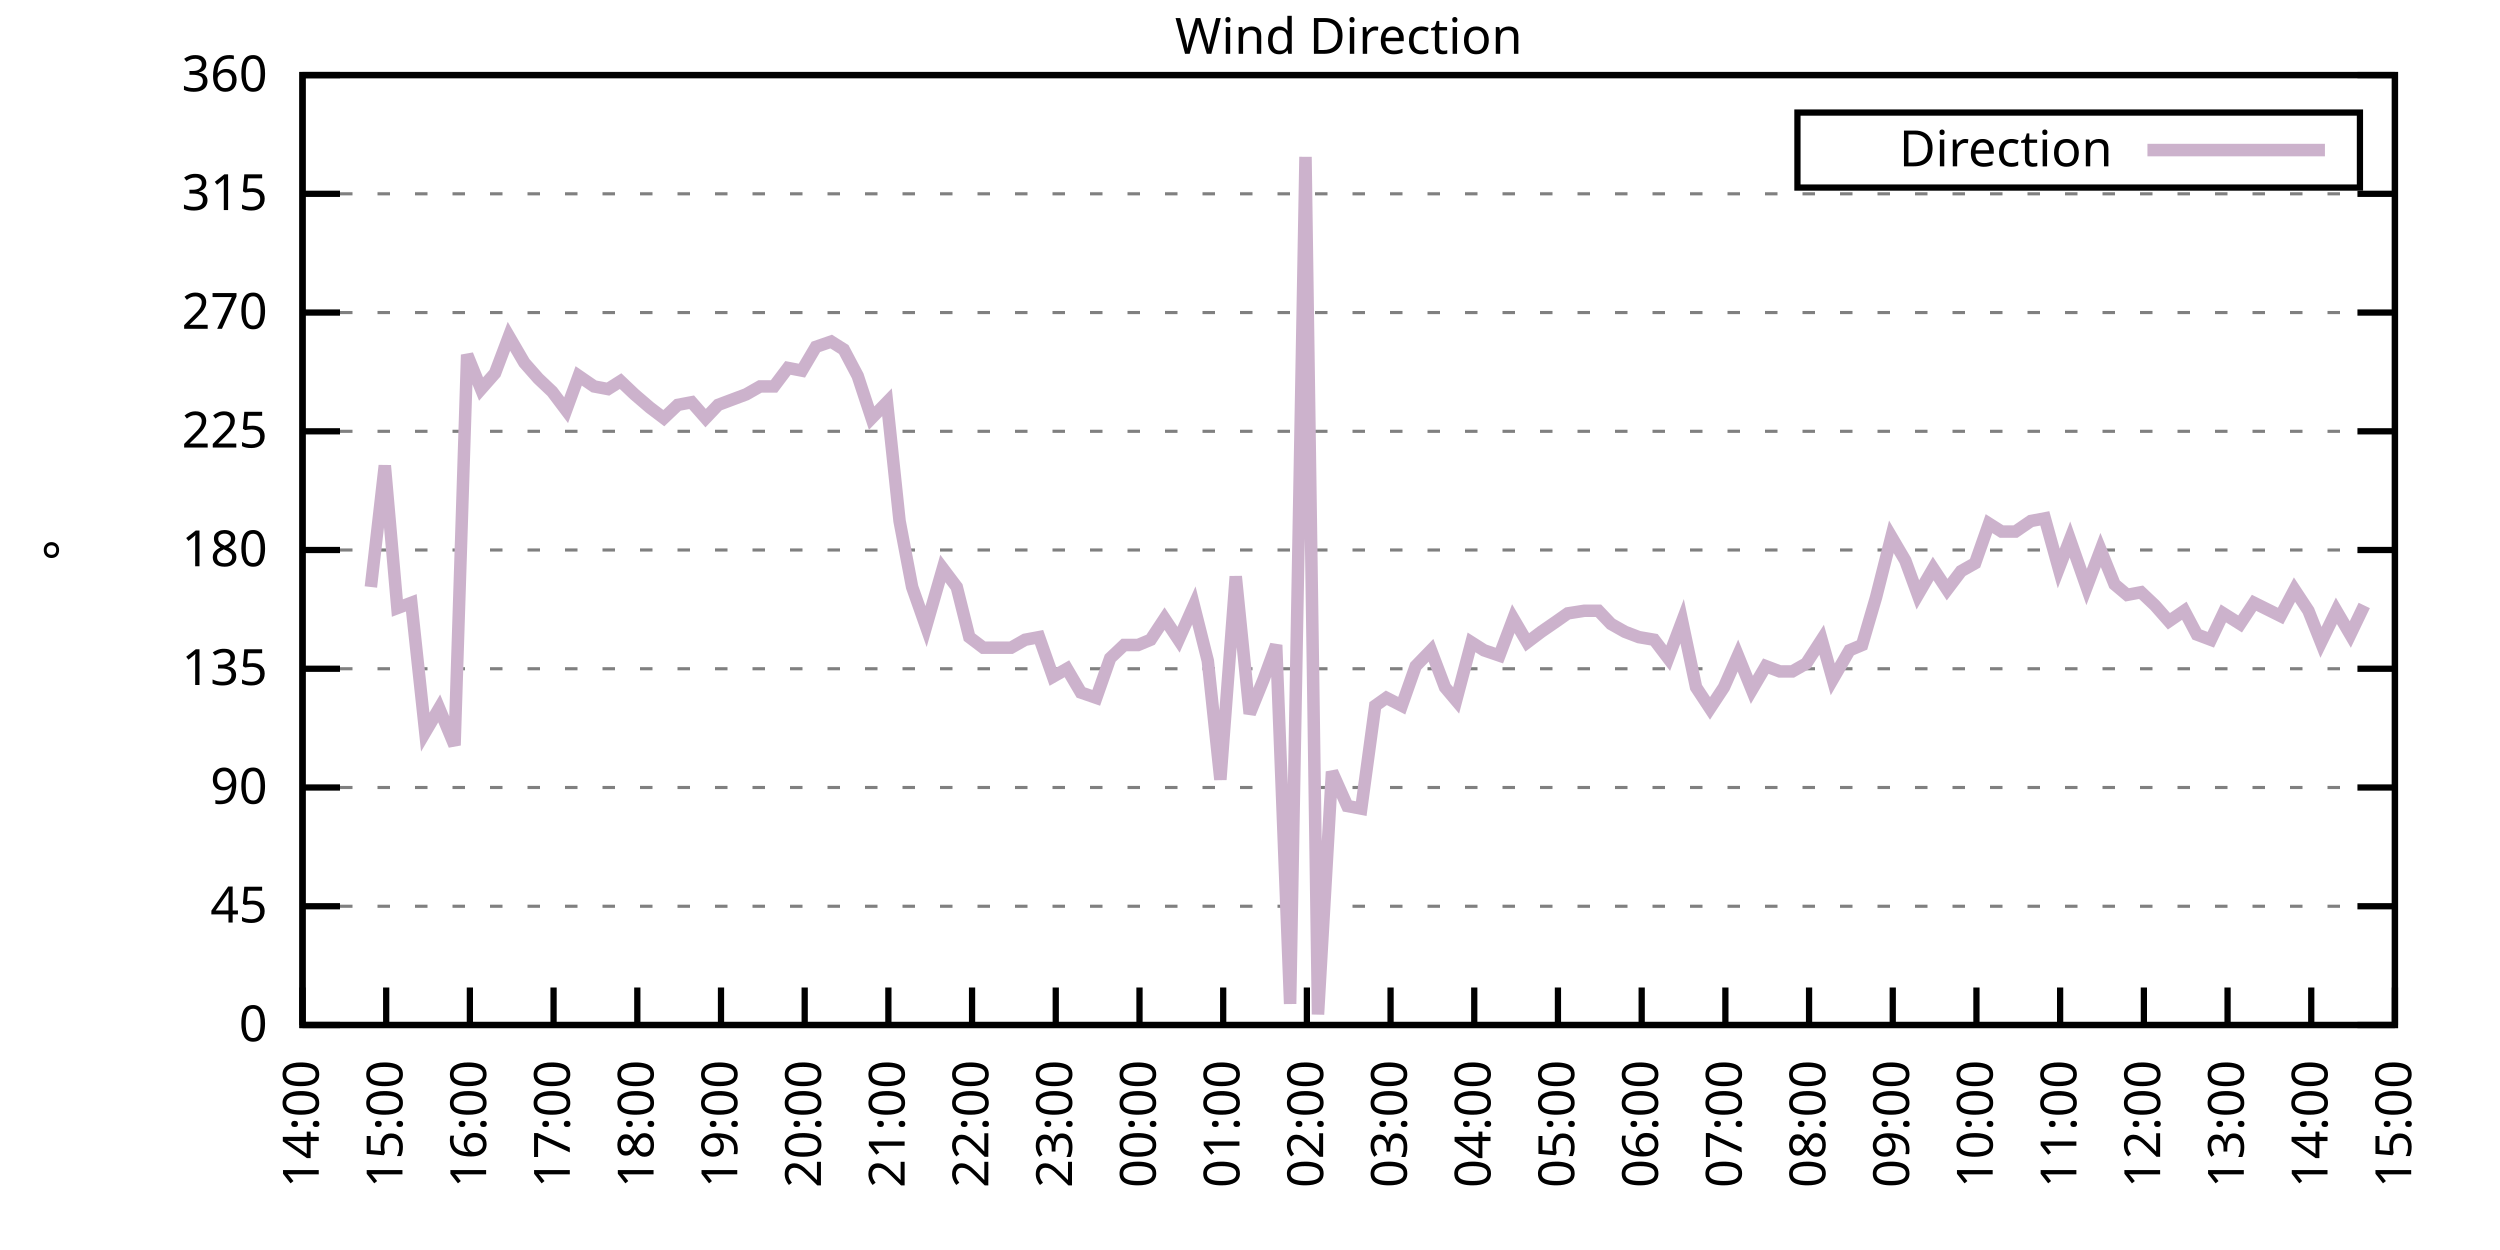
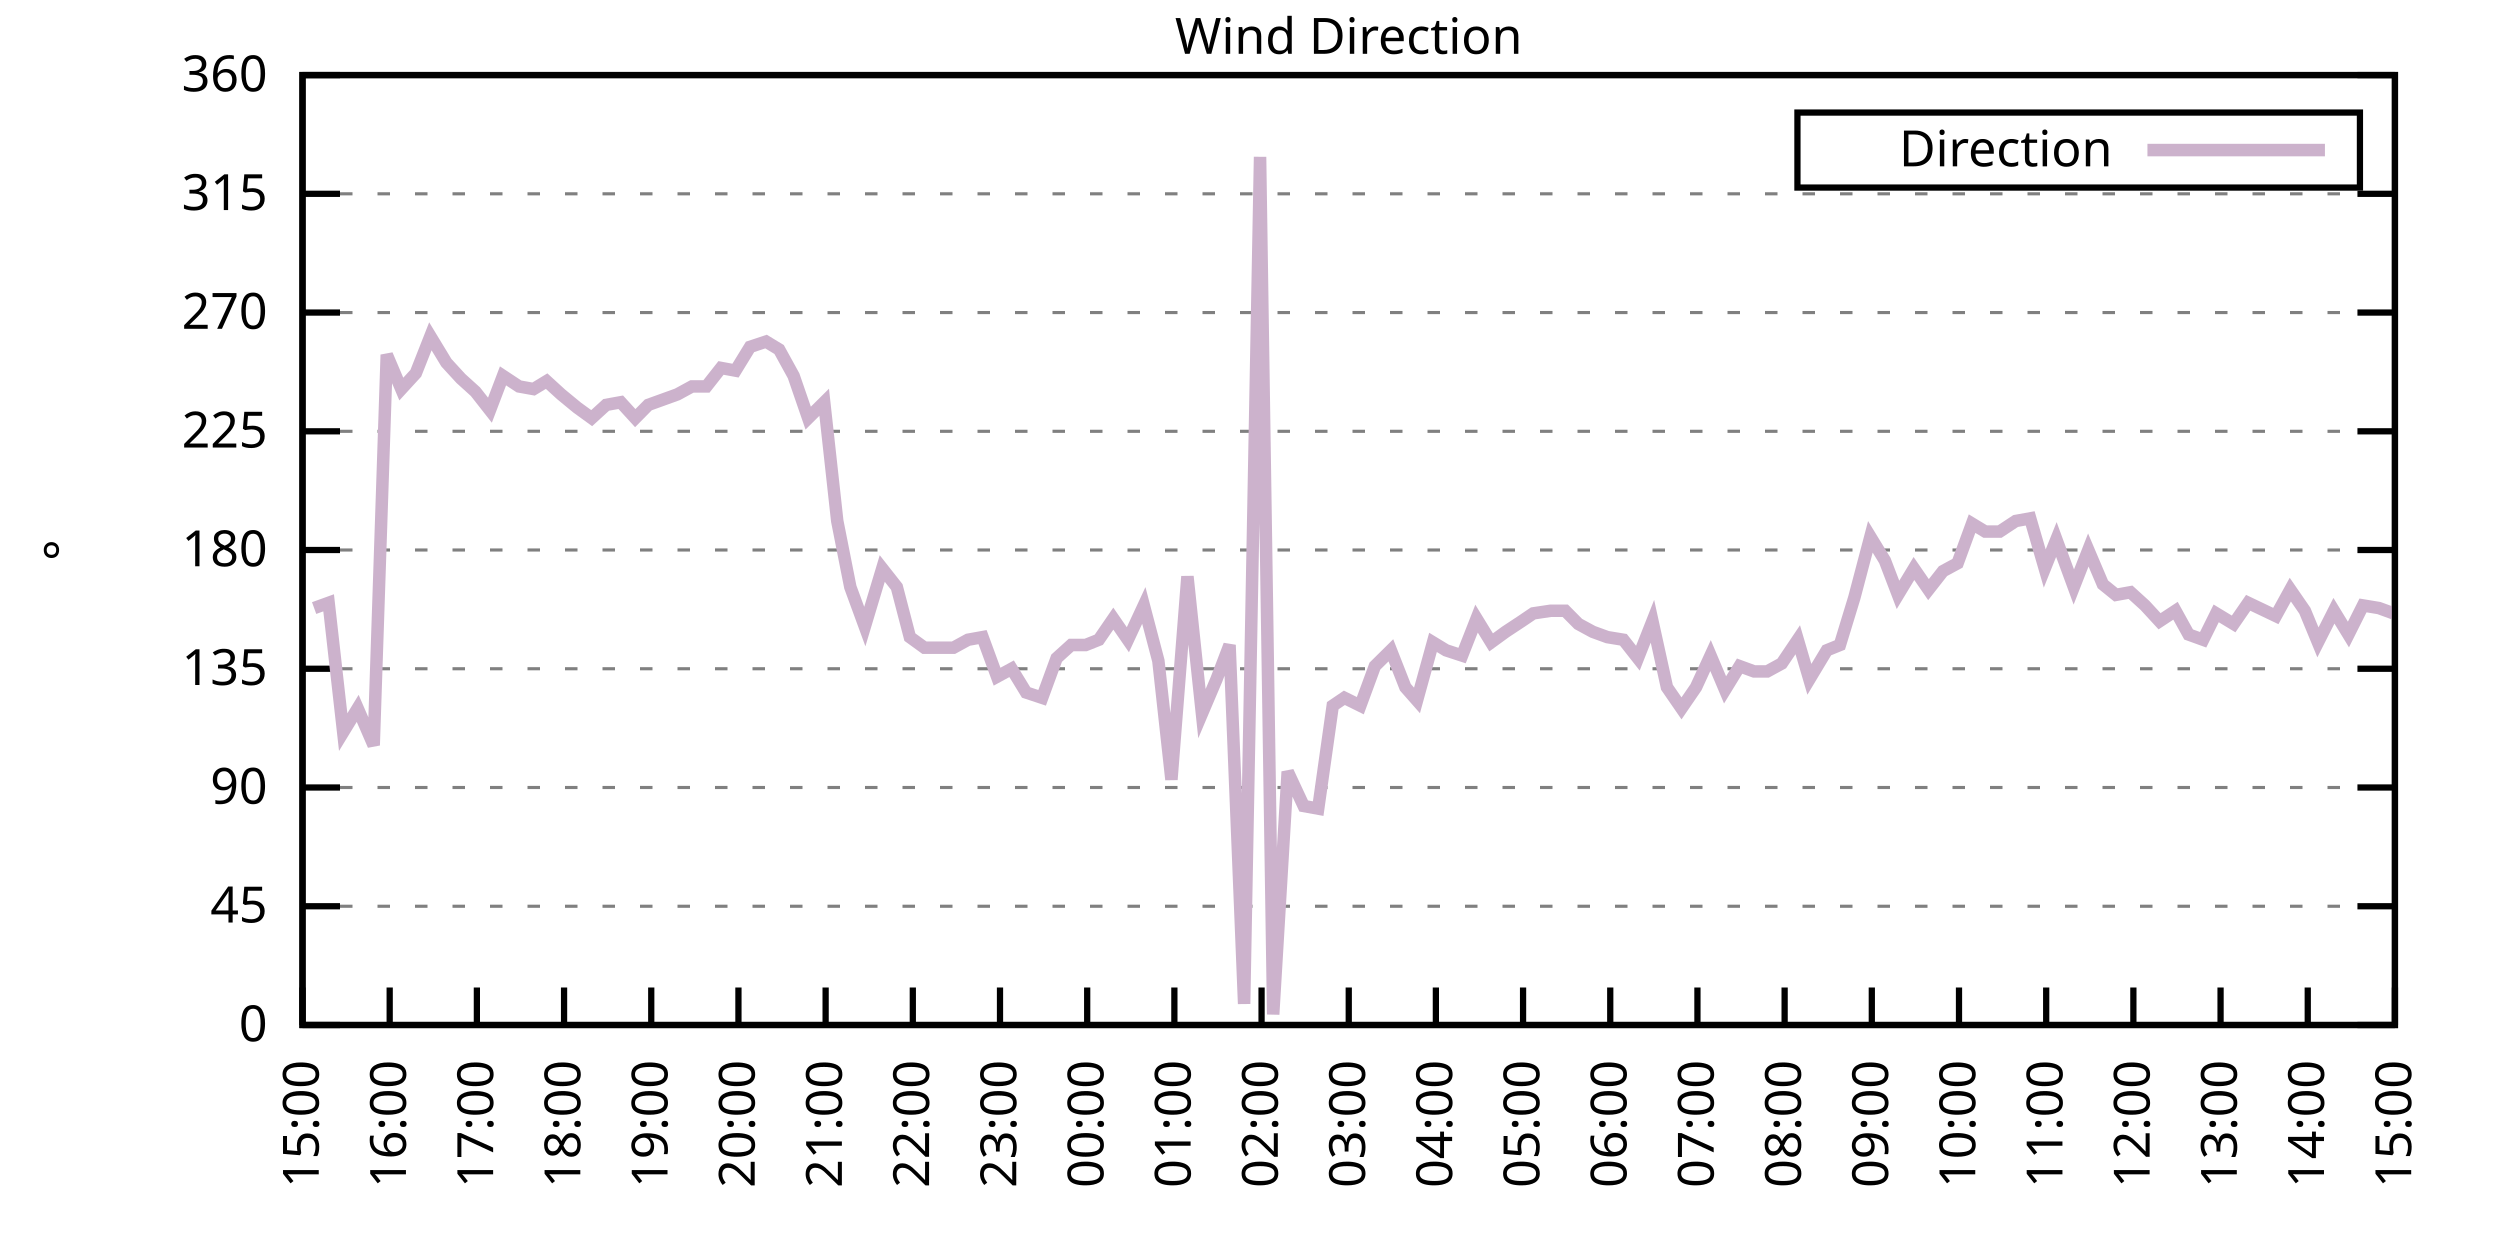
<svg xmlns="http://www.w3.org/2000/svg" xmlns:xlink="http://www.w3.org/1999/xlink" width="400" height="200" viewBox="0 0 400 200">
  <g id="gnuplot_canvas">
    <rect x="0" y="0" width="400" height="200" fill="none" />
    <defs>
      <circle id="gpDot" r="0.5" stroke-width="0.5" stroke="currentColor" />
      <path id="gpPt0" stroke-width="0.333" stroke="currentColor" d="M-1,0 h2 M0,-1 v2" />
      <path id="gpPt1" stroke-width="0.333" stroke="currentColor" d="M-1,-1 L1,1 M1,-1 L-1,1" />
      <path id="gpPt2" stroke-width="0.333" stroke="currentColor" d="M-1,0 L1,0 M0,-1 L0,1 M-1,-1 L1,1 M-1,1 L1,-1" />
      <rect id="gpPt3" stroke-width="0.333" stroke="currentColor" x="-1" y="-1" width="2" height="2" />
      <rect id="gpPt4" stroke-width="0.333" stroke="currentColor" fill="currentColor" x="-1" y="-1" width="2" height="2" />
      <circle id="gpPt5" stroke-width="0.333" stroke="currentColor" cx="0" cy="0" r="1" />
      <use xlink:href="#gpPt5" id="gpPt6" fill="currentColor" stroke="none" />
      <path id="gpPt7" stroke-width="0.333" stroke="currentColor" d="M0,-1.33 L-1.33,0.67 L1.33,0.67 z" />
      <use xlink:href="#gpPt7" id="gpPt8" fill="currentColor" stroke="none" />
      <use xlink:href="#gpPt7" id="gpPt9" stroke="currentColor" transform="rotate(180)" />
      <use xlink:href="#gpPt9" id="gpPt10" fill="currentColor" stroke="none" />
      <use xlink:href="#gpPt3" id="gpPt11" stroke="currentColor" transform="rotate(45)" />
      <use xlink:href="#gpPt11" id="gpPt12" fill="currentColor" stroke="none" />
      <path id="gpPt13" stroke-width="0.333" stroke="currentColor" d="M0,1.330 L1.265,0.411 L0.782,-1.067 L-0.782,-1.076 L-1.265,0.411 z" />
      <use xlink:href="#gpPt13" id="gpPt14" fill="currentColor" stroke="none" />
      <filter id="textbox" filterUnits="objectBoundingBox" x="0" y="0" height="1" width="1">
        <feFlood flood-color="white" flood-opacity="1" result="bgnd" />
        <feComposite in="SourceGraphic" in2="bgnd" operator="atop" />
      </filter>
      <filter id="greybox" filterUnits="objectBoundingBox" x="0" y="0" height="1" width="1">
        <feFlood flood-color="lightgrey" flood-opacity="1" result="grey" />
        <feComposite in="SourceGraphic" in2="grey" operator="atop" />
      </filter>
    </defs>
    <g fill="none" color="white" stroke="currentColor" stroke-width="1.00" stroke-linecap="butt" stroke-linejoin="miter">
</g>
    <g fill="none" color="black" stroke="currentColor" stroke-width="1.00" stroke-linecap="butt" stroke-linejoin="miter">
      <g stroke="none" shape-rendering="crispEdges">
        <polygon fill="rgb(255, 255, 255)" points="48.40,164.00 383.18,164.00 383.18,12.02 48.40,12.02 " />
      </g>
    </g>
    <g fill="none" color="black" stroke="currentColor" stroke-width="1.00" stroke-linecap="butt" stroke-linejoin="miter">
</g>
    <g fill="none" color="black" stroke="black" stroke-width="0.50" stroke-linecap="butt" stroke-linejoin="miter">
</g>
    <g fill="none" color="gray" stroke="currentColor" stroke-width="0.50" stroke-linecap="butt" stroke-linejoin="miter">
      <path stroke="gray" stroke-dasharray="2,4" class="gridline" d="M48.40,164.00 L383.19,164.00  " />
    </g>
    <g fill="none" color="gray" stroke="gray" stroke-width="1.00" stroke-linecap="butt" stroke-linejoin="miter">
</g>
    <g fill="none" color="black" stroke="currentColor" stroke-width="1.00" stroke-linecap="butt" stroke-linejoin="miter">
      <path stroke="black" d="M48.40,164.00 L54.40,164.00 M383.19,164.00 L377.19,164.00  " />
      <g transform="translate(42.80,166.60)" stroke="none" fill="black" font-family="Sans" font-size="8.00" text-anchor="end">
        <text>
          <tspan font-family="Sans"> 0</tspan>
        </text>
      </g>
    </g>
    <g fill="none" color="black" stroke="currentColor" stroke-width="1.00" stroke-linecap="butt" stroke-linejoin="miter">
</g>
    <g fill="none" color="black" stroke="black" stroke-width="0.50" stroke-linecap="butt" stroke-linejoin="miter">
</g>
    <g fill="none" color="gray" stroke="currentColor" stroke-width="0.50" stroke-linecap="butt" stroke-linejoin="miter">
      <path stroke="gray" stroke-dasharray="2,4" class="gridline" d="M48.40,145.00 L383.19,145.00  " />
    </g>
    <g fill="none" color="gray" stroke="gray" stroke-width="1.00" stroke-linecap="butt" stroke-linejoin="miter">
</g>
    <g fill="none" color="black" stroke="currentColor" stroke-width="1.00" stroke-linecap="butt" stroke-linejoin="miter">
      <path stroke="black" d="M48.40,145.00 L54.40,145.00 M383.19,145.00 L377.19,145.00  " />
      <g transform="translate(42.80,147.60)" stroke="none" fill="black" font-family="Sans" font-size="8.00" text-anchor="end">
        <text>
          <tspan font-family="Sans"> 45</tspan>
        </text>
      </g>
    </g>
    <g fill="none" color="black" stroke="currentColor" stroke-width="1.00" stroke-linecap="butt" stroke-linejoin="miter">
</g>
    <g fill="none" color="black" stroke="black" stroke-width="0.50" stroke-linecap="butt" stroke-linejoin="miter">
</g>
    <g fill="none" color="gray" stroke="currentColor" stroke-width="0.50" stroke-linecap="butt" stroke-linejoin="miter">
      <path stroke="gray" stroke-dasharray="2,4" class="gridline" d="M48.40,126.00 L383.19,126.00  " />
    </g>
    <g fill="none" color="gray" stroke="gray" stroke-width="1.00" stroke-linecap="butt" stroke-linejoin="miter">
</g>
    <g fill="none" color="black" stroke="currentColor" stroke-width="1.00" stroke-linecap="butt" stroke-linejoin="miter">
      <path stroke="black" d="M48.40,126.00 L54.40,126.00 M383.19,126.00 L377.19,126.00  " />
      <g transform="translate(42.80,128.60)" stroke="none" fill="black" font-family="Sans" font-size="8.00" text-anchor="end">
        <text>
          <tspan font-family="Sans"> 90</tspan>
        </text>
      </g>
    </g>
    <g fill="none" color="black" stroke="currentColor" stroke-width="1.00" stroke-linecap="butt" stroke-linejoin="miter">
</g>
    <g fill="none" color="black" stroke="black" stroke-width="0.50" stroke-linecap="butt" stroke-linejoin="miter">
</g>
    <g fill="none" color="gray" stroke="currentColor" stroke-width="0.50" stroke-linecap="butt" stroke-linejoin="miter">
      <path stroke="gray" stroke-dasharray="2,4" class="gridline" d="M48.40,107.00 L383.19,107.00  " />
    </g>
    <g fill="none" color="gray" stroke="gray" stroke-width="1.00" stroke-linecap="butt" stroke-linejoin="miter">
</g>
    <g fill="none" color="black" stroke="currentColor" stroke-width="1.00" stroke-linecap="butt" stroke-linejoin="miter">
      <path stroke="black" d="M48.40,107.00 L54.40,107.00 M383.19,107.00 L377.19,107.00  " />
      <g transform="translate(42.80,109.60)" stroke="none" fill="black" font-family="Sans" font-size="8.00" text-anchor="end">
        <text>
          <tspan font-family="Sans"> 135</tspan>
        </text>
      </g>
    </g>
    <g fill="none" color="black" stroke="currentColor" stroke-width="1.00" stroke-linecap="butt" stroke-linejoin="miter">
</g>
    <g fill="none" color="black" stroke="black" stroke-width="0.50" stroke-linecap="butt" stroke-linejoin="miter">
</g>
    <g fill="none" color="gray" stroke="currentColor" stroke-width="0.50" stroke-linecap="butt" stroke-linejoin="miter">
      <path stroke="gray" stroke-dasharray="2,4" class="gridline" d="M48.40,88.00 L383.19,88.00  " />
    </g>
    <g fill="none" color="gray" stroke="gray" stroke-width="1.00" stroke-linecap="butt" stroke-linejoin="miter">
</g>
    <g fill="none" color="black" stroke="currentColor" stroke-width="1.00" stroke-linecap="butt" stroke-linejoin="miter">
      <path stroke="black" d="M48.40,88.00 L54.40,88.00 M383.19,88.00 L377.19,88.00  " />
      <g transform="translate(42.80,90.60)" stroke="none" fill="black" font-family="Sans" font-size="8.00" text-anchor="end">
        <text>
          <tspan font-family="Sans"> 180</tspan>
        </text>
      </g>
    </g>
    <g fill="none" color="black" stroke="currentColor" stroke-width="1.00" stroke-linecap="butt" stroke-linejoin="miter">
</g>
    <g fill="none" color="black" stroke="black" stroke-width="0.50" stroke-linecap="butt" stroke-linejoin="miter">
</g>
    <g fill="none" color="gray" stroke="currentColor" stroke-width="0.50" stroke-linecap="butt" stroke-linejoin="miter">
      <path stroke="gray" stroke-dasharray="2,4" class="gridline" d="M48.40,69.01 L383.19,69.01  " />
    </g>
    <g fill="none" color="gray" stroke="gray" stroke-width="1.00" stroke-linecap="butt" stroke-linejoin="miter">
</g>
    <g fill="none" color="black" stroke="currentColor" stroke-width="1.00" stroke-linecap="butt" stroke-linejoin="miter">
      <path stroke="black" d="M48.40,69.01 L54.40,69.01 M383.19,69.01 L377.19,69.01  " />
      <g transform="translate(42.80,71.61)" stroke="none" fill="black" font-family="Sans" font-size="8.00" text-anchor="end">
        <text>
          <tspan font-family="Sans"> 225</tspan>
        </text>
      </g>
    </g>
    <g fill="none" color="black" stroke="currentColor" stroke-width="1.00" stroke-linecap="butt" stroke-linejoin="miter">
</g>
    <g fill="none" color="black" stroke="black" stroke-width="0.50" stroke-linecap="butt" stroke-linejoin="miter">
</g>
    <g fill="none" color="gray" stroke="currentColor" stroke-width="0.50" stroke-linecap="butt" stroke-linejoin="miter">
      <path stroke="gray" stroke-dasharray="2,4" class="gridline" d="M48.40,50.01 L383.19,50.01  " />
    </g>
    <g fill="none" color="gray" stroke="gray" stroke-width="1.00" stroke-linecap="butt" stroke-linejoin="miter">
</g>
    <g fill="none" color="black" stroke="currentColor" stroke-width="1.00" stroke-linecap="butt" stroke-linejoin="miter">
      <path stroke="black" d="M48.40,50.01 L54.40,50.01 M383.19,50.01 L377.19,50.01  " />
      <g transform="translate(42.80,52.61)" stroke="none" fill="black" font-family="Sans" font-size="8.00" text-anchor="end">
        <text>
          <tspan font-family="Sans"> 270</tspan>
        </text>
      </g>
    </g>
    <g fill="none" color="black" stroke="currentColor" stroke-width="1.00" stroke-linecap="butt" stroke-linejoin="miter">
</g>
    <g fill="none" color="black" stroke="black" stroke-width="0.50" stroke-linecap="butt" stroke-linejoin="miter">
</g>
    <g fill="none" color="gray" stroke="currentColor" stroke-width="0.50" stroke-linecap="butt" stroke-linejoin="miter">
      <path stroke="gray" stroke-dasharray="2,4" class="gridline" d="M48.40,31.01 L383.19,31.01  " />
    </g>
    <g fill="none" color="gray" stroke="gray" stroke-width="1.00" stroke-linecap="butt" stroke-linejoin="miter">
</g>
    <g fill="none" color="black" stroke="currentColor" stroke-width="1.00" stroke-linecap="butt" stroke-linejoin="miter">
      <path stroke="black" d="M48.40,31.01 L54.40,31.01 M383.19,31.01 L377.19,31.01  " />
      <g transform="translate(42.80,33.61)" stroke="none" fill="black" font-family="Sans" font-size="8.00" text-anchor="end">
        <text>
          <tspan font-family="Sans"> 315</tspan>
        </text>
      </g>
    </g>
    <g fill="none" color="black" stroke="currentColor" stroke-width="1.00" stroke-linecap="butt" stroke-linejoin="miter">
</g>
    <g fill="none" color="black" stroke="black" stroke-width="0.50" stroke-linecap="butt" stroke-linejoin="miter">
</g>
    <g fill="none" color="gray" stroke="currentColor" stroke-width="0.50" stroke-linecap="butt" stroke-linejoin="miter">
      <path stroke="gray" stroke-dasharray="2,4" class="gridline" d="M48.40,12.01 L383.19,12.01  " />
    </g>
    <g fill="none" color="gray" stroke="gray" stroke-width="1.00" stroke-linecap="butt" stroke-linejoin="miter">
</g>
    <g fill="none" color="black" stroke="currentColor" stroke-width="1.00" stroke-linecap="butt" stroke-linejoin="miter">
      <path stroke="black" d="M48.40,12.01 L54.40,12.01 M383.19,12.01 L377.19,12.01  " />
      <g transform="translate(42.80,14.61)" stroke="none" fill="black" font-family="Sans" font-size="8.00" text-anchor="end">
        <text>
          <tspan font-family="Sans"> 360</tspan>
        </text>
      </g>
    </g>
    <g fill="none" color="black" stroke="currentColor" stroke-width="1.00" stroke-linecap="butt" stroke-linejoin="miter">
      <path stroke="black" d="M48.40,164.00 L48.40,158.00  " />
      <g transform="translate(51.00,169.60) rotate(270.00)" stroke="none" fill="black" font-family="Sans" font-size="8.00" text-anchor="end">
        <text>
-           <tspan font-family="Sans">14:00</tspan>
-         </text>
-       </g>
-     </g>
-     <g fill="none" color="black" stroke="currentColor" stroke-width="1.00" stroke-linecap="butt" stroke-linejoin="miter">
-       <path stroke="black" d="M61.79,164.00 L61.79,158.00  " />
-       <g transform="translate(64.39,169.60) rotate(270.00)" stroke="none" fill="black" font-family="Sans" font-size="8.00" text-anchor="end">
-         <text>
          <tspan font-family="Sans">15:00</tspan>
        </text>
      </g>
    </g>
    <g fill="none" color="black" stroke="currentColor" stroke-width="1.00" stroke-linecap="butt" stroke-linejoin="miter">
-       <path stroke="black" d="M75.18,164.00 L75.18,158.00  " />
-       <g transform="translate(77.78,169.60) rotate(270.00)" stroke="none" fill="black" font-family="Sans" font-size="8.00" text-anchor="end">
+       <path stroke="black" d="M62.35,164.00 L62.35,158.00  " />
+       <g transform="translate(64.95,169.60) rotate(270.00)" stroke="none" fill="black" font-family="Sans" font-size="8.00" text-anchor="end">
        <text>
          <tspan font-family="Sans">16:00</tspan>
        </text>
      </g>
    </g>
    <g fill="none" color="black" stroke="currentColor" stroke-width="1.00" stroke-linecap="butt" stroke-linejoin="miter">
-       <path stroke="black" d="M88.57,164.00 L88.57,158.00  " />
-       <g transform="translate(91.17,169.60) rotate(270.00)" stroke="none" fill="black" font-family="Sans" font-size="8.00" text-anchor="end">
+       <path stroke="black" d="M76.30,164.00 L76.30,158.00  " />
+       <g transform="translate(78.90,169.60) rotate(270.00)" stroke="none" fill="black" font-family="Sans" font-size="8.00" text-anchor="end">
        <text>
          <tspan font-family="Sans">17:00</tspan>
        </text>
      </g>
    </g>
    <g fill="none" color="black" stroke="currentColor" stroke-width="1.00" stroke-linecap="butt" stroke-linejoin="miter">
-       <path stroke="black" d="M101.97,164.00 L101.97,158.00  " />
-       <g transform="translate(104.57,169.60) rotate(270.00)" stroke="none" fill="black" font-family="Sans" font-size="8.00" text-anchor="end">
+       <path stroke="black" d="M90.25,164.00 L90.25,158.00  " />
+       <g transform="translate(92.85,169.60) rotate(270.00)" stroke="none" fill="black" font-family="Sans" font-size="8.00" text-anchor="end">
        <text>
          <tspan font-family="Sans">18:00</tspan>
        </text>
      </g>
    </g>
    <g fill="none" color="black" stroke="currentColor" stroke-width="1.00" stroke-linecap="butt" stroke-linejoin="miter">
-       <path stroke="black" d="M115.36,164.00 L115.36,158.00  " />
-       <g transform="translate(117.96,169.60) rotate(270.00)" stroke="none" fill="black" font-family="Sans" font-size="8.00" text-anchor="end">
+       <path stroke="black" d="M104.20,164.00 L104.20,158.00  " />
+       <g transform="translate(106.80,169.60) rotate(270.00)" stroke="none" fill="black" font-family="Sans" font-size="8.00" text-anchor="end">
        <text>
          <tspan font-family="Sans">19:00</tspan>
        </text>
      </g>
    </g>
    <g fill="none" color="black" stroke="currentColor" stroke-width="1.00" stroke-linecap="butt" stroke-linejoin="miter">
-       <path stroke="black" d="M128.75,164.00 L128.75,158.00  " />
-       <g transform="translate(131.35,169.60) rotate(270.00)" stroke="none" fill="black" font-family="Sans" font-size="8.00" text-anchor="end">
+       <path stroke="black" d="M118.15,164.00 L118.15,158.00  " />
+       <g transform="translate(120.75,169.60) rotate(270.00)" stroke="none" fill="black" font-family="Sans" font-size="8.00" text-anchor="end">
        <text>
          <tspan font-family="Sans">20:00</tspan>
        </text>
      </g>
    </g>
    <g fill="none" color="black" stroke="currentColor" stroke-width="1.00" stroke-linecap="butt" stroke-linejoin="miter">
-       <path stroke="black" d="M142.14,164.00 L142.14,158.00  " />
-       <g transform="translate(144.74,169.60) rotate(270.00)" stroke="none" fill="black" font-family="Sans" font-size="8.00" text-anchor="end">
+       <path stroke="black" d="M132.10,164.00 L132.10,158.00  " />
+       <g transform="translate(134.70,169.60) rotate(270.00)" stroke="none" fill="black" font-family="Sans" font-size="8.00" text-anchor="end">
        <text>
          <tspan font-family="Sans">21:00</tspan>
        </text>
      </g>
    </g>
    <g fill="none" color="black" stroke="currentColor" stroke-width="1.00" stroke-linecap="butt" stroke-linejoin="miter">
-       <path stroke="black" d="M155.53,164.00 L155.53,158.00  " />
-       <g transform="translate(158.13,169.60) rotate(270.00)" stroke="none" fill="black" font-family="Sans" font-size="8.00" text-anchor="end">
+       <path stroke="black" d="M146.05,164.00 L146.05,158.00  " />
+       <g transform="translate(148.65,169.60) rotate(270.00)" stroke="none" fill="black" font-family="Sans" font-size="8.00" text-anchor="end">
        <text>
          <tspan font-family="Sans">22:00</tspan>
        </text>
      </g>
    </g>
    <g fill="none" color="black" stroke="currentColor" stroke-width="1.00" stroke-linecap="butt" stroke-linejoin="miter">
-       <path stroke="black" d="M168.92,164.00 L168.92,158.00  " />
-       <g transform="translate(171.52,169.60) rotate(270.00)" stroke="none" fill="black" font-family="Sans" font-size="8.00" text-anchor="end">
+       <path stroke="black" d="M160.00,164.00 L160.00,158.00  " />
+       <g transform="translate(162.60,169.60) rotate(270.00)" stroke="none" fill="black" font-family="Sans" font-size="8.00" text-anchor="end">
        <text>
          <tspan font-family="Sans">23:00</tspan>
        </text>
      </g>
    </g>
    <g fill="none" color="black" stroke="currentColor" stroke-width="1.00" stroke-linecap="butt" stroke-linejoin="miter">
-       <path stroke="black" d="M182.32,164.00 L182.32,158.00  " />
-       <g transform="translate(184.92,169.60) rotate(270.00)" stroke="none" fill="black" font-family="Sans" font-size="8.00" text-anchor="end">
+       <path stroke="black" d="M173.95,164.00 L173.95,158.00  " />
+       <g transform="translate(176.55,169.60) rotate(270.00)" stroke="none" fill="black" font-family="Sans" font-size="8.00" text-anchor="end">
        <text>
          <tspan font-family="Sans">00:00</tspan>
        </text>
      </g>
    </g>
    <g fill="none" color="black" stroke="currentColor" stroke-width="1.00" stroke-linecap="butt" stroke-linejoin="miter">
-       <path stroke="black" d="M195.71,164.00 L195.71,158.00  " />
-       <g transform="translate(198.31,169.60) rotate(270.00)" stroke="none" fill="black" font-family="Sans" font-size="8.00" text-anchor="end">
+       <path stroke="black" d="M187.90,164.00 L187.90,158.00  " />
+       <g transform="translate(190.50,169.60) rotate(270.00)" stroke="none" fill="black" font-family="Sans" font-size="8.00" text-anchor="end">
        <text>
          <tspan font-family="Sans">01:00</tspan>
        </text>
      </g>
    </g>
    <g fill="none" color="black" stroke="currentColor" stroke-width="1.00" stroke-linecap="butt" stroke-linejoin="miter">
-       <path stroke="black" d="M209.10,164.00 L209.10,158.00  " />
-       <g transform="translate(211.70,169.60) rotate(270.00)" stroke="none" fill="black" font-family="Sans" font-size="8.00" text-anchor="end">
+       <path stroke="black" d="M201.85,164.00 L201.85,158.00  " />
+       <g transform="translate(204.45,169.60) rotate(270.00)" stroke="none" fill="black" font-family="Sans" font-size="8.00" text-anchor="end">
        <text>
          <tspan font-family="Sans">02:00</tspan>
        </text>
      </g>
    </g>
    <g fill="none" color="black" stroke="currentColor" stroke-width="1.00" stroke-linecap="butt" stroke-linejoin="miter">
-       <path stroke="black" d="M222.49,164.00 L222.49,158.00  " />
-       <g transform="translate(225.09,169.60) rotate(270.00)" stroke="none" fill="black" font-family="Sans" font-size="8.00" text-anchor="end">
+       <path stroke="black" d="M215.80,164.00 L215.80,158.00  " />
+       <g transform="translate(218.40,169.60) rotate(270.00)" stroke="none" fill="black" font-family="Sans" font-size="8.00" text-anchor="end">
        <text>
          <tspan font-family="Sans">03:00</tspan>
        </text>
      </g>
    </g>
    <g fill="none" color="black" stroke="currentColor" stroke-width="1.00" stroke-linecap="butt" stroke-linejoin="miter">
-       <path stroke="black" d="M235.88,164.00 L235.88,158.00  " />
-       <g transform="translate(238.48,169.60) rotate(270.00)" stroke="none" fill="black" font-family="Sans" font-size="8.00" text-anchor="end">
+       <path stroke="black" d="M229.74,164.00 L229.74,158.00  " />
+       <g transform="translate(232.34,169.60) rotate(270.00)" stroke="none" fill="black" font-family="Sans" font-size="8.00" text-anchor="end">
        <text>
          <tspan font-family="Sans">04:00</tspan>
        </text>
      </g>
    </g>
    <g fill="none" color="black" stroke="currentColor" stroke-width="1.00" stroke-linecap="butt" stroke-linejoin="miter">
-       <path stroke="black" d="M249.27,164.00 L249.27,158.00  " />
-       <g transform="translate(251.87,169.60) rotate(270.00)" stroke="none" fill="black" font-family="Sans" font-size="8.00" text-anchor="end">
+       <path stroke="black" d="M243.69,164.00 L243.69,158.00  " />
+       <g transform="translate(246.29,169.60) rotate(270.00)" stroke="none" fill="black" font-family="Sans" font-size="8.00" text-anchor="end">
        <text>
          <tspan font-family="Sans">05:00</tspan>
        </text>
      </g>
    </g>
    <g fill="none" color="black" stroke="currentColor" stroke-width="1.00" stroke-linecap="butt" stroke-linejoin="miter">
-       <path stroke="black" d="M262.67,164.00 L262.67,158.00  " />
-       <g transform="translate(265.27,169.60) rotate(270.00)" stroke="none" fill="black" font-family="Sans" font-size="8.00" text-anchor="end">
+       <path stroke="black" d="M257.64,164.00 L257.64,158.00  " />
+       <g transform="translate(260.24,169.60) rotate(270.00)" stroke="none" fill="black" font-family="Sans" font-size="8.00" text-anchor="end">
        <text>
          <tspan font-family="Sans">06:00</tspan>
        </text>
      </g>
    </g>
    <g fill="none" color="black" stroke="currentColor" stroke-width="1.00" stroke-linecap="butt" stroke-linejoin="miter">
-       <path stroke="black" d="M276.06,164.00 L276.06,158.00  " />
-       <g transform="translate(278.66,169.60) rotate(270.00)" stroke="none" fill="black" font-family="Sans" font-size="8.00" text-anchor="end">
+       <path stroke="black" d="M271.59,164.00 L271.59,158.00  " />
+       <g transform="translate(274.19,169.60) rotate(270.00)" stroke="none" fill="black" font-family="Sans" font-size="8.00" text-anchor="end">
        <text>
          <tspan font-family="Sans">07:00</tspan>
        </text>
      </g>
    </g>
    <g fill="none" color="black" stroke="currentColor" stroke-width="1.00" stroke-linecap="butt" stroke-linejoin="miter">
-       <path stroke="black" d="M289.45,164.00 L289.45,158.00  " />
-       <g transform="translate(292.05,169.60) rotate(270.00)" stroke="none" fill="black" font-family="Sans" font-size="8.00" text-anchor="end">
+       <path stroke="black" d="M285.54,164.00 L285.54,158.00  " />
+       <g transform="translate(288.14,169.60) rotate(270.00)" stroke="none" fill="black" font-family="Sans" font-size="8.00" text-anchor="end">
        <text>
          <tspan font-family="Sans">08:00</tspan>
        </text>
      </g>
    </g>
    <g fill="none" color="black" stroke="currentColor" stroke-width="1.00" stroke-linecap="butt" stroke-linejoin="miter">
-       <path stroke="black" d="M302.84,164.00 L302.84,158.00  " />
-       <g transform="translate(305.44,169.60) rotate(270.00)" stroke="none" fill="black" font-family="Sans" font-size="8.00" text-anchor="end">
+       <path stroke="black" d="M299.49,164.00 L299.49,158.00  " />
+       <g transform="translate(302.09,169.60) rotate(270.00)" stroke="none" fill="black" font-family="Sans" font-size="8.00" text-anchor="end">
        <text>
          <tspan font-family="Sans">09:00</tspan>
        </text>
      </g>
    </g>
    <g fill="none" color="black" stroke="currentColor" stroke-width="1.00" stroke-linecap="butt" stroke-linejoin="miter">
-       <path stroke="black" d="M316.23,164.00 L316.23,158.00  " />
-       <g transform="translate(318.83,169.60) rotate(270.00)" stroke="none" fill="black" font-family="Sans" font-size="8.00" text-anchor="end">
+       <path stroke="black" d="M313.44,164.00 L313.44,158.00  " />
+       <g transform="translate(316.04,169.60) rotate(270.00)" stroke="none" fill="black" font-family="Sans" font-size="8.00" text-anchor="end">
        <text>
          <tspan font-family="Sans">10:00</tspan>
        </text>
      </g>
    </g>
    <g fill="none" color="black" stroke="currentColor" stroke-width="1.00" stroke-linecap="butt" stroke-linejoin="miter">
-       <path stroke="black" d="M329.62,164.00 L329.62,158.00  " />
-       <g transform="translate(332.22,169.60) rotate(270.00)" stroke="none" fill="black" font-family="Sans" font-size="8.00" text-anchor="end">
+       <path stroke="black" d="M327.39,164.00 L327.39,158.00  " />
+       <g transform="translate(329.99,169.60) rotate(270.00)" stroke="none" fill="black" font-family="Sans" font-size="8.00" text-anchor="end">
        <text>
          <tspan font-family="Sans">11:00</tspan>
        </text>
      </g>
    </g>
    <g fill="none" color="black" stroke="currentColor" stroke-width="1.00" stroke-linecap="butt" stroke-linejoin="miter">
-       <path stroke="black" d="M343.02,164.00 L343.02,158.00  " />
-       <g transform="translate(345.62,169.60) rotate(270.00)" stroke="none" fill="black" font-family="Sans" font-size="8.00" text-anchor="end">
+       <path stroke="black" d="M341.34,164.00 L341.34,158.00  " />
+       <g transform="translate(343.94,169.60) rotate(270.00)" stroke="none" fill="black" font-family="Sans" font-size="8.00" text-anchor="end">
        <text>
          <tspan font-family="Sans">12:00</tspan>
        </text>
      </g>
    </g>
    <g fill="none" color="black" stroke="currentColor" stroke-width="1.00" stroke-linecap="butt" stroke-linejoin="miter">
-       <path stroke="black" d="M356.41,164.00 L356.41,158.00  " />
-       <g transform="translate(359.01,169.60) rotate(270.00)" stroke="none" fill="black" font-family="Sans" font-size="8.00" text-anchor="end">
+       <path stroke="black" d="M355.29,164.00 L355.29,158.00  " />
+       <g transform="translate(357.89,169.60) rotate(270.00)" stroke="none" fill="black" font-family="Sans" font-size="8.00" text-anchor="end">
        <text>
          <tspan font-family="Sans">13:00</tspan>
        </text>
      </g>
    </g>
    <g fill="none" color="black" stroke="currentColor" stroke-width="1.00" stroke-linecap="butt" stroke-linejoin="miter">
-       <path stroke="black" d="M369.80,164.00 L369.80,158.00  " />
-       <g transform="translate(372.40,169.60) rotate(270.00)" stroke="none" fill="black" font-family="Sans" font-size="8.00" text-anchor="end">
+       <path stroke="black" d="M369.24,164.00 L369.24,158.00  " />
+       <g transform="translate(371.84,169.60) rotate(270.00)" stroke="none" fill="black" font-family="Sans" font-size="8.00" text-anchor="end">
        <text>
          <tspan font-family="Sans">14:00</tspan>
        </text>
      </g>
    </g>
    <g fill="none" color="black" stroke="currentColor" stroke-width="1.00" stroke-linecap="butt" stroke-linejoin="miter">
      <path stroke="black" d="M383.19,164.00 L383.19,158.00  " />
      <g transform="translate(385.79,169.60) rotate(270.00)" stroke="none" fill="black" font-family="Sans" font-size="8.00" text-anchor="end">
        <text>
          <tspan font-family="Sans">15:00</tspan>
        </text>
      </g>
    </g>
    <g fill="none" color="black" stroke="currentColor" stroke-width="1.00" stroke-linecap="butt" stroke-linejoin="miter">
</g>
    <g fill="none" color="black" stroke="currentColor" stroke-width="1.00" stroke-linecap="butt" stroke-linejoin="miter">
      <path stroke="black" d="M48.40,12.01 L48.40,164.00 L383.19,164.00 L383.19,12.01 L48.40,12.01 Z  " />
    </g>
    <g fill="none" color="black" stroke="currentColor" stroke-width="1.00" stroke-linecap="butt" stroke-linejoin="miter">
</g>
    <g fill="none" color="black" stroke="currentColor" stroke-width="1.00" stroke-linecap="butt" stroke-linejoin="miter">
      <path stroke="black" d="M287.59,30.01 L287.59,18.01 L377.59,18.01 L377.59,30.01 L287.59,30.01 Z  " />
    </g>
    <g id="Wind_direction_plot_1">
      <g fill="none" color="white" stroke="black" stroke-width="2.00" stroke-linecap="butt" stroke-linejoin="miter">
</g>
      <g fill="none" color="black" stroke="currentColor" stroke-width="2.00" stroke-linecap="butt" stroke-linejoin="miter">
        <g transform="translate(337.99,26.61)" stroke="none" fill="black" font-family="Sans" font-size="8.00" text-anchor="end">
          <text>
            <tspan font-family="Sans">Direction</tspan>
          </text>
        </g>
      </g>
      <g fill="none" color="black" stroke="currentColor" stroke-width="2.00" stroke-linecap="butt" stroke-linejoin="miter">
-         <path stroke="rgb(204, 178, 204)" d="M343.59,24.01 L371.99,24.01 M59.34,93.92 L61.57,74.49 L63.58,97.29 L65.81,96.45 L68.04,117.14 L70.27,113.34   L72.73,119.25 L74.74,56.76 L76.97,62.25 L79.20,59.72 L81.43,53.81 L83.89,58.03 L86.12,60.56 L88.35,62.67   L90.58,65.63 L92.59,60.14 L95.05,61.83 L97.28,62.25 L99.29,60.98 L101.52,63.10 L103.98,65.21 L106.21,66.90   L108.44,64.78 L110.67,64.36 L112.90,66.90 L114.91,64.78 L117.14,63.94 L119.38,63.10 L121.61,61.83 L123.84,61.83   L126.07,58.87 L128.30,59.30 L130.54,55.50 L132.99,54.65 L135.00,55.92 L137.23,60.14 L139.46,66.90 L141.92,64.36   L143.93,83.36 L145.94,93.92 L148.17,100.25 L150.85,90.96 L153.08,93.92 L155.09,101.94 L157.32,103.63 L159.55,103.63   L161.78,103.63 L164.01,102.36 L166.25,101.94 L168.48,108.27 L170.71,107.00 L172.94,110.80 L175.40,111.65 L177.63,105.31   L179.86,103.20 L182.09,103.20 L184.10,102.36 L186.33,98.98 L188.57,102.36 L191.02,96.87 L193.25,105.74 L195.26,124.74   L197.72,92.23 L199.95,114.18 L202.18,108.69 L204.19,103.20 L206.42,160.62 L208.88,25.10 L210.88,162.31 L213.12,123.47   L215.57,128.96 L217.80,129.38 L220.04,112.91 L221.82,111.65 L224.28,112.91 L226.51,106.58 L228.96,104.05 L231.20,109.96   L232.98,112.07 L235.44,102.78 L237.44,104.05 L239.90,104.89 L242.13,98.98 L244.36,102.78 L246.60,101.09 L249.05,99.40   L250.84,98.14 L253.51,97.72 L255.75,97.72 L257.76,99.83 L259.99,101.09 L262.22,101.94 L264.67,102.36 L266.91,105.31   L269.14,99.40 L271.37,109.96 L273.60,113.34 L275.83,109.96 L278.07,104.89 L280.30,110.38 L282.53,106.58 L284.76,107.43   L286.77,107.43 L289.00,106.16 L291.46,102.36 L293.24,108.69 L295.92,104.05 L297.93,103.20 L300.16,95.60 L302.62,85.89   L304.85,89.69 L306.86,95.18 L309.31,90.96 L311.54,94.34 L313.78,91.38 L316.01,90.12 L318.24,83.78 L320.25,85.05   L322.48,85.05 L324.94,83.36 L327.17,82.94 L329.40,90.96 L331.19,86.32 L333.86,93.92 L336.10,88.00 L338.33,93.49   L340.34,95.18 L342.57,94.76 L344.80,96.87 L347.03,99.40 L349.49,97.72 L351.50,101.52 L353.73,102.36 L355.74,98.14   L358.42,99.83 L360.65,96.45 L364.89,98.56 L367.12,94.34 L369.35,97.72 L371.36,102.78 L373.82,97.72 L376.05,101.52   L378.28,96.87  " />
+         <path stroke="rgb(204, 178, 204)" d="M343.59,24.01 L371.99,24.01 M50.26,97.29 L52.58,96.45 L54.91,117.14 L57.23,113.34 L59.79,119.25 L61.88,56.76   L64.21,62.25 L66.53,59.72 L68.86,53.81 L71.42,58.03 L73.74,60.56 L76.07,62.67 L78.39,65.63 L80.48,60.14   L83.04,61.83 L85.37,62.25 L87.46,60.98 L89.78,63.10 L92.34,65.21 L94.67,66.90 L96.99,64.78 L99.32,64.36   L101.64,66.90 L103.73,64.78 L106.06,63.94 L108.38,63.10 L110.71,61.83 L113.03,61.83 L115.36,58.87 L117.68,59.30   L120.01,55.50 L122.57,54.65 L124.66,55.92 L126.98,60.14 L129.31,66.90 L131.87,64.36 L133.96,83.36 L136.05,93.92   L138.37,100.25 L141.16,90.96 L143.49,93.92 L145.58,101.94 L147.91,103.63 L150.23,103.63 L152.56,103.63 L154.88,102.36   L157.21,101.94 L159.53,108.27 L161.86,107.00 L164.18,110.80 L166.74,111.65 L169.06,105.31 L171.39,103.20 L173.71,103.20   L175.81,102.36 L178.13,98.98 L180.46,102.36 L183.01,96.87 L185.34,105.74 L187.43,124.74 L189.99,92.23 L192.31,114.18   L194.64,108.69 L196.73,103.20 L199.06,160.62 L201.61,25.10 L203.71,162.31 L206.03,123.47 L208.59,128.96 L210.91,129.38   L213.24,112.91 L215.10,111.65 L217.65,112.91 L219.98,106.58 L222.54,104.05 L224.86,109.96 L226.72,112.07 L229.28,102.78   L231.37,104.05 L233.93,104.89 L236.25,98.98 L238.58,102.78 L240.90,101.09 L243.46,99.40 L245.32,98.14 L248.11,97.72   L250.44,97.72 L252.53,99.83 L254.85,101.09 L257.18,101.94 L259.74,102.36 L262.06,105.31 L264.39,99.40 L266.71,109.96   L269.04,113.34 L271.36,109.96 L273.69,104.89 L276.01,110.38 L278.34,106.58 L280.66,107.43 L282.75,107.43 L285.08,106.16   L287.64,102.36 L289.50,108.69 L292.29,104.05 L294.38,103.20 L296.70,95.60 L299.26,85.89 L301.58,89.69 L303.68,95.18   L306.23,90.96 L308.56,94.34 L310.88,91.38 L313.21,90.12 L315.53,83.78 L317.63,85.05 L319.95,85.05 L322.51,83.36   L324.83,82.94 L327.16,90.96 L329.02,86.32 L331.81,93.92 L334.13,88.00 L336.46,93.49 L338.55,95.18 L340.88,94.76   L343.20,96.87 L345.53,99.40 L348.08,97.72 L350.18,101.52 L352.50,102.36 L354.59,98.14 L357.38,99.83 L359.71,96.45   L364.13,98.56 L366.45,94.34 L368.78,97.72 L370.87,102.78 L373.43,97.72 L375.75,101.52 L378.08,96.87 L380.63,97.29   L382.96,98.14  " />
      </g>
    </g>
    <g fill="none" color="black" stroke="currentColor" stroke-width="2.00" stroke-linecap="butt" stroke-linejoin="miter">
</g>
    <g fill="none" color="black" stroke="black" stroke-width="1.00" stroke-linecap="butt" stroke-linejoin="miter">
</g>
    <g fill="none" color="black" stroke="currentColor" stroke-width="1.00" stroke-linecap="butt" stroke-linejoin="miter">
      <path stroke="black" d="M48.40,12.01 L48.40,164.00 L383.19,164.00 L383.19,12.01 L48.40,12.01 Z  " />
      <g transform="translate(12.80,88.01) rotate(270.00)" stroke="none" fill="black" font-family="Sans" font-size="8.00" text-anchor="middle">
        <text>
          <tspan font-family="Sans">°</tspan>
        </text>
      </g>
    </g>
    <g fill="none" color="black" stroke="currentColor" stroke-width="1.00" stroke-linecap="butt" stroke-linejoin="miter">
</g>
    <g fill="none" color="black" stroke="currentColor" stroke-width="1.00" stroke-linecap="butt" stroke-linejoin="miter">
      <g transform="translate(215.79,8.61)" stroke="none" fill="black" font-family="Sans" font-size="8.00" text-anchor="middle">
        <text>
          <tspan font-family="Sans">Wind Direction</tspan>
        </text>
      </g>
    </g>
    <g fill="none" color="black" stroke="currentColor" stroke-width="1.00" stroke-linecap="butt" stroke-linejoin="miter">
</g>
  </g>
</svg>
